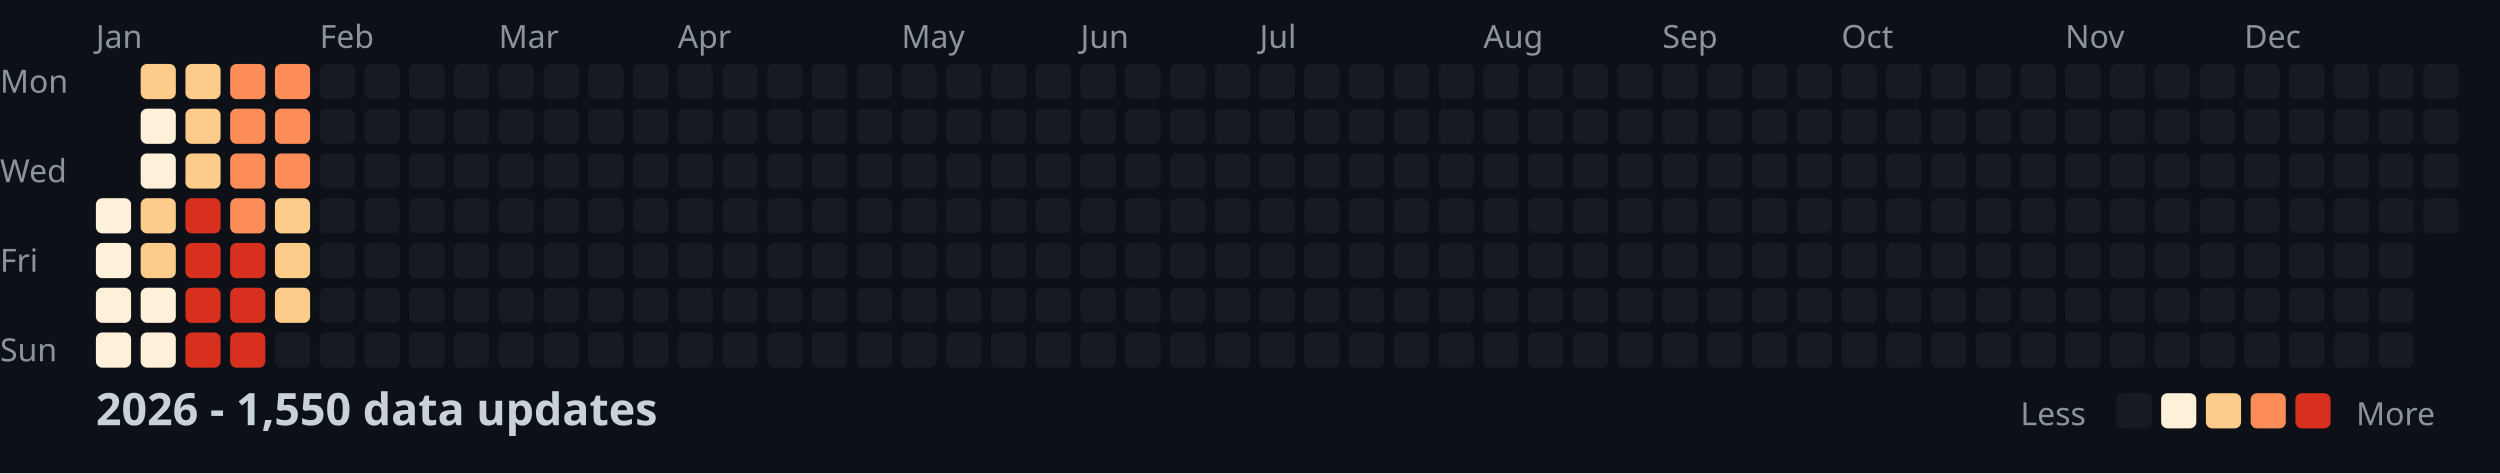
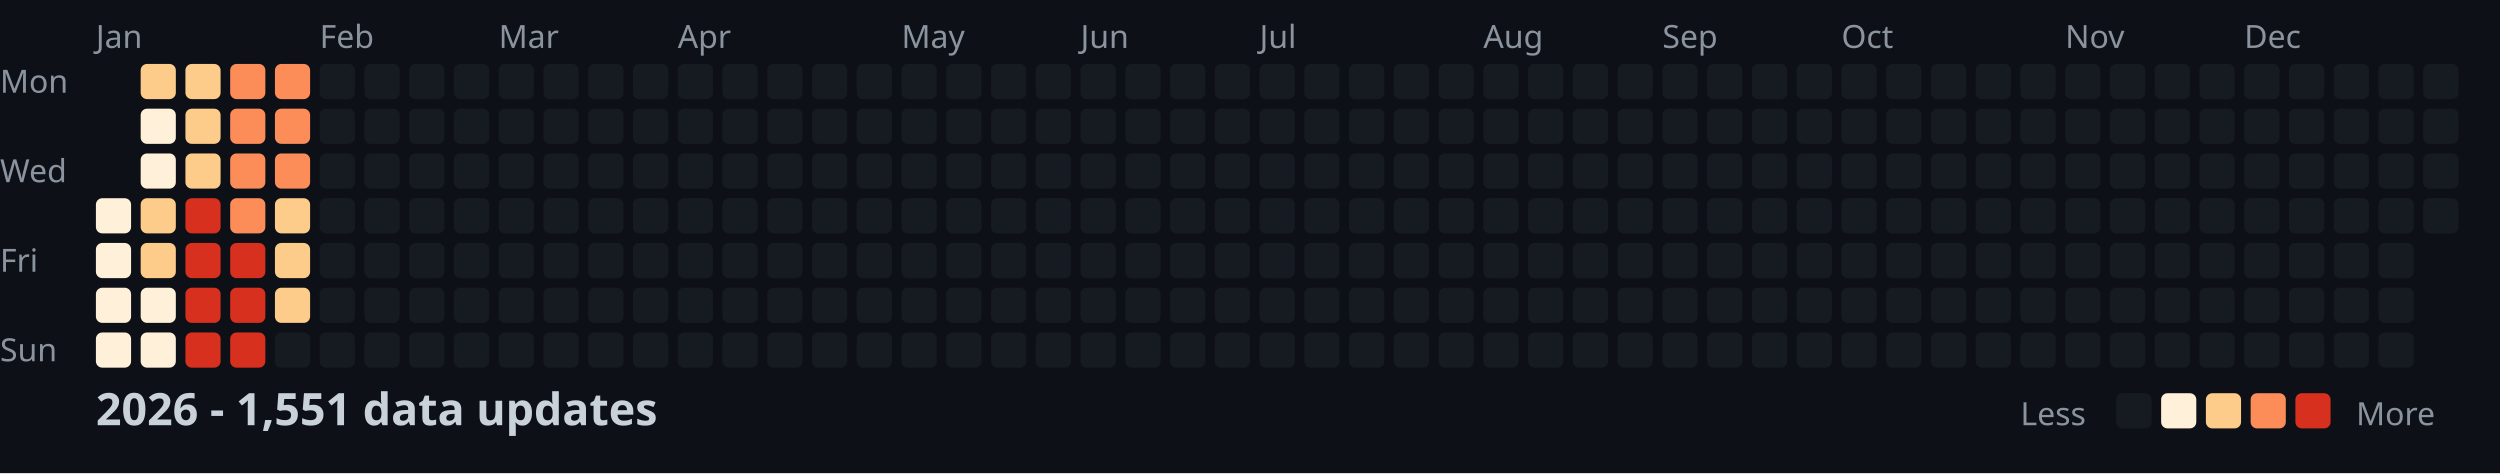
<svg xmlns="http://www.w3.org/2000/svg" width="782" height="148">
  <style>
    .month { font: 10px sans-serif; fill: #8b949e; }
    .day { font: 10px sans-serif; fill: #8b949e; }
    .title { font: bold 14px sans-serif; fill: #c9d1d9; }
    .legend { font: 10px sans-serif; fill: #8b949e; }
  </style>
  <rect width="100%" height="100%" fill="#0d1117" />
  <text x="0" y="29" class="day">Mon</text>
  <text x="0" y="57" class="day">Wed</text>
  <text x="0" y="85" class="day">Fri</text>
  <text x="0" y="113" class="day">Sun</text>
  <text x="30" y="15" class="month">Jan</text>
  <text x="100" y="15" class="month">Feb</text>
  <text x="156" y="15" class="month">Mar</text>
  <text x="212" y="15" class="month">Apr</text>
  <text x="282" y="15" class="month">May</text>
  <text x="338" y="15" class="month">Jun</text>
  <text x="394" y="15" class="month">Jul</text>
  <text x="464" y="15" class="month">Aug</text>
  <text x="520" y="15" class="month">Sep</text>
  <text x="576" y="15" class="month">Oct</text>
  <text x="646" y="15" class="month">Nov</text>
  <text x="702" y="15" class="month">Dec</text>
  <rect x="30" y="62" width="11" height="11" fill="#fef0d9" rx="2" />
  <rect x="30" y="76" width="11" height="11" fill="#fef0d9" rx="2" />
  <rect x="30" y="90" width="11" height="11" fill="#fef0d9" rx="2" />
  <rect x="30" y="104" width="11" height="11" fill="#fef0d9" rx="2" />
  <rect x="44" y="20" width="11" height="11" fill="#fdcc8a" rx="2" />
  <rect x="44" y="34" width="11" height="11" fill="#fef0d9" rx="2" />
  <rect x="44" y="48" width="11" height="11" fill="#fef0d9" rx="2" />
  <rect x="44" y="62" width="11" height="11" fill="#fdcc8a" rx="2" />
  <rect x="44" y="76" width="11" height="11" fill="#fdcc8a" rx="2" />
  <rect x="44" y="90" width="11" height="11" fill="#fef0d9" rx="2" />
  <rect x="44" y="104" width="11" height="11" fill="#fef0d9" rx="2" />
  <rect x="58" y="20" width="11" height="11" fill="#fdcc8a" rx="2" />
  <rect x="58" y="34" width="11" height="11" fill="#fdcc8a" rx="2" />
  <rect x="58" y="48" width="11" height="11" fill="#fdcc8a" rx="2" />
  <rect x="58" y="62" width="11" height="11" fill="#d7301f" rx="2" />
  <rect x="58" y="76" width="11" height="11" fill="#d7301f" rx="2" />
  <rect x="58" y="90" width="11" height="11" fill="#d7301f" rx="2" />
  <rect x="58" y="104" width="11" height="11" fill="#d7301f" rx="2" />
  <rect x="72" y="20" width="11" height="11" fill="#fc8d59" rx="2" />
  <rect x="72" y="34" width="11" height="11" fill="#fc8d59" rx="2" />
  <rect x="72" y="48" width="11" height="11" fill="#fc8d59" rx="2" />
  <rect x="72" y="62" width="11" height="11" fill="#fc8d59" rx="2" />
  <rect x="72" y="76" width="11" height="11" fill="#d7301f" rx="2" />
  <rect x="72" y="90" width="11" height="11" fill="#d7301f" rx="2" />
  <rect x="72" y="104" width="11" height="11" fill="#d7301f" rx="2" />
  <rect x="86" y="20" width="11" height="11" fill="#fc8d59" rx="2" />
  <rect x="86" y="34" width="11" height="11" fill="#fc8d59" rx="2" />
  <rect x="86" y="48" width="11" height="11" fill="#fc8d59" rx="2" />
  <rect x="86" y="62" width="11" height="11" fill="#fdcc8a" rx="2" />
  <rect x="86" y="76" width="11" height="11" fill="#fdcc8a" rx="2" />
  <rect x="86" y="90" width="11" height="11" fill="#fdcc8a" rx="2" />
  <rect x="86" y="104" width="11" height="11" fill="#161b22" rx="2" />
  <rect x="100" y="20" width="11" height="11" fill="#161b22" rx="2" />
  <rect x="100" y="34" width="11" height="11" fill="#161b22" rx="2" />
  <rect x="100" y="48" width="11" height="11" fill="#161b22" rx="2" />
  <rect x="100" y="62" width="11" height="11" fill="#161b22" rx="2" />
  <rect x="100" y="76" width="11" height="11" fill="#161b22" rx="2" />
  <rect x="100" y="90" width="11" height="11" fill="#161b22" rx="2" />
  <rect x="100" y="104" width="11" height="11" fill="#161b22" rx="2" />
  <rect x="114" y="20" width="11" height="11" fill="#161b22" rx="2" />
  <rect x="114" y="34" width="11" height="11" fill="#161b22" rx="2" />
  <rect x="114" y="48" width="11" height="11" fill="#161b22" rx="2" />
  <rect x="114" y="62" width="11" height="11" fill="#161b22" rx="2" />
  <rect x="114" y="76" width="11" height="11" fill="#161b22" rx="2" />
  <rect x="114" y="90" width="11" height="11" fill="#161b22" rx="2" />
  <rect x="114" y="104" width="11" height="11" fill="#161b22" rx="2" />
  <rect x="128" y="20" width="11" height="11" fill="#161b22" rx="2" />
  <rect x="128" y="34" width="11" height="11" fill="#161b22" rx="2" />
  <rect x="128" y="48" width="11" height="11" fill="#161b22" rx="2" />
  <rect x="128" y="62" width="11" height="11" fill="#161b22" rx="2" />
  <rect x="128" y="76" width="11" height="11" fill="#161b22" rx="2" />
  <rect x="128" y="90" width="11" height="11" fill="#161b22" rx="2" />
  <rect x="128" y="104" width="11" height="11" fill="#161b22" rx="2" />
  <rect x="142" y="20" width="11" height="11" fill="#161b22" rx="2" />
  <rect x="142" y="34" width="11" height="11" fill="#161b22" rx="2" />
  <rect x="142" y="48" width="11" height="11" fill="#161b22" rx="2" />
  <rect x="142" y="62" width="11" height="11" fill="#161b22" rx="2" />
  <rect x="142" y="76" width="11" height="11" fill="#161b22" rx="2" />
  <rect x="142" y="90" width="11" height="11" fill="#161b22" rx="2" />
  <rect x="142" y="104" width="11" height="11" fill="#161b22" rx="2" />
  <rect x="156" y="20" width="11" height="11" fill="#161b22" rx="2" />
  <rect x="156" y="34" width="11" height="11" fill="#161b22" rx="2" />
  <rect x="156" y="48" width="11" height="11" fill="#161b22" rx="2" />
  <rect x="156" y="62" width="11" height="11" fill="#161b22" rx="2" />
  <rect x="156" y="76" width="11" height="11" fill="#161b22" rx="2" />
  <rect x="156" y="90" width="11" height="11" fill="#161b22" rx="2" />
  <rect x="156" y="104" width="11" height="11" fill="#161b22" rx="2" />
  <rect x="170" y="20" width="11" height="11" fill="#161b22" rx="2" />
  <rect x="170" y="34" width="11" height="11" fill="#161b22" rx="2" />
  <rect x="170" y="48" width="11" height="11" fill="#161b22" rx="2" />
  <rect x="170" y="62" width="11" height="11" fill="#161b22" rx="2" />
  <rect x="170" y="76" width="11" height="11" fill="#161b22" rx="2" />
  <rect x="170" y="90" width="11" height="11" fill="#161b22" rx="2" />
  <rect x="170" y="104" width="11" height="11" fill="#161b22" rx="2" />
  <rect x="184" y="20" width="11" height="11" fill="#161b22" rx="2" />
  <rect x="184" y="34" width="11" height="11" fill="#161b22" rx="2" />
  <rect x="184" y="48" width="11" height="11" fill="#161b22" rx="2" />
  <rect x="184" y="62" width="11" height="11" fill="#161b22" rx="2" />
  <rect x="184" y="76" width="11" height="11" fill="#161b22" rx="2" />
  <rect x="184" y="90" width="11" height="11" fill="#161b22" rx="2" />
  <rect x="184" y="104" width="11" height="11" fill="#161b22" rx="2" />
  <rect x="198" y="20" width="11" height="11" fill="#161b22" rx="2" />
  <rect x="198" y="34" width="11" height="11" fill="#161b22" rx="2" />
  <rect x="198" y="48" width="11" height="11" fill="#161b22" rx="2" />
  <rect x="198" y="62" width="11" height="11" fill="#161b22" rx="2" />
  <rect x="198" y="76" width="11" height="11" fill="#161b22" rx="2" />
  <rect x="198" y="90" width="11" height="11" fill="#161b22" rx="2" />
  <rect x="198" y="104" width="11" height="11" fill="#161b22" rx="2" />
  <rect x="212" y="20" width="11" height="11" fill="#161b22" rx="2" />
  <rect x="212" y="34" width="11" height="11" fill="#161b22" rx="2" />
  <rect x="212" y="48" width="11" height="11" fill="#161b22" rx="2" />
  <rect x="212" y="62" width="11" height="11" fill="#161b22" rx="2" />
  <rect x="212" y="76" width="11" height="11" fill="#161b22" rx="2" />
  <rect x="212" y="90" width="11" height="11" fill="#161b22" rx="2" />
  <rect x="212" y="104" width="11" height="11" fill="#161b22" rx="2" />
  <rect x="226" y="20" width="11" height="11" fill="#161b22" rx="2" />
  <rect x="226" y="34" width="11" height="11" fill="#161b22" rx="2" />
  <rect x="226" y="48" width="11" height="11" fill="#161b22" rx="2" />
  <rect x="226" y="62" width="11" height="11" fill="#161b22" rx="2" />
  <rect x="226" y="76" width="11" height="11" fill="#161b22" rx="2" />
  <rect x="226" y="90" width="11" height="11" fill="#161b22" rx="2" />
  <rect x="226" y="104" width="11" height="11" fill="#161b22" rx="2" />
  <rect x="240" y="20" width="11" height="11" fill="#161b22" rx="2" />
  <rect x="240" y="34" width="11" height="11" fill="#161b22" rx="2" />
  <rect x="240" y="48" width="11" height="11" fill="#161b22" rx="2" />
  <rect x="240" y="62" width="11" height="11" fill="#161b22" rx="2" />
  <rect x="240" y="76" width="11" height="11" fill="#161b22" rx="2" />
  <rect x="240" y="90" width="11" height="11" fill="#161b22" rx="2" />
  <rect x="240" y="104" width="11" height="11" fill="#161b22" rx="2" />
  <rect x="254" y="20" width="11" height="11" fill="#161b22" rx="2" />
  <rect x="254" y="34" width="11" height="11" fill="#161b22" rx="2" />
  <rect x="254" y="48" width="11" height="11" fill="#161b22" rx="2" />
  <rect x="254" y="62" width="11" height="11" fill="#161b22" rx="2" />
  <rect x="254" y="76" width="11" height="11" fill="#161b22" rx="2" />
  <rect x="254" y="90" width="11" height="11" fill="#161b22" rx="2" />
  <rect x="254" y="104" width="11" height="11" fill="#161b22" rx="2" />
  <rect x="268" y="20" width="11" height="11" fill="#161b22" rx="2" />
  <rect x="268" y="34" width="11" height="11" fill="#161b22" rx="2" />
  <rect x="268" y="48" width="11" height="11" fill="#161b22" rx="2" />
  <rect x="268" y="62" width="11" height="11" fill="#161b22" rx="2" />
  <rect x="268" y="76" width="11" height="11" fill="#161b22" rx="2" />
  <rect x="268" y="90" width="11" height="11" fill="#161b22" rx="2" />
  <rect x="268" y="104" width="11" height="11" fill="#161b22" rx="2" />
  <rect x="282" y="20" width="11" height="11" fill="#161b22" rx="2" />
  <rect x="282" y="34" width="11" height="11" fill="#161b22" rx="2" />
  <rect x="282" y="48" width="11" height="11" fill="#161b22" rx="2" />
  <rect x="282" y="62" width="11" height="11" fill="#161b22" rx="2" />
  <rect x="282" y="76" width="11" height="11" fill="#161b22" rx="2" />
  <rect x="282" y="90" width="11" height="11" fill="#161b22" rx="2" />
  <rect x="282" y="104" width="11" height="11" fill="#161b22" rx="2" />
  <rect x="296" y="20" width="11" height="11" fill="#161b22" rx="2" />
  <rect x="296" y="34" width="11" height="11" fill="#161b22" rx="2" />
  <rect x="296" y="48" width="11" height="11" fill="#161b22" rx="2" />
  <rect x="296" y="62" width="11" height="11" fill="#161b22" rx="2" />
  <rect x="296" y="76" width="11" height="11" fill="#161b22" rx="2" />
  <rect x="296" y="90" width="11" height="11" fill="#161b22" rx="2" />
  <rect x="296" y="104" width="11" height="11" fill="#161b22" rx="2" />
  <rect x="310" y="20" width="11" height="11" fill="#161b22" rx="2" />
  <rect x="310" y="34" width="11" height="11" fill="#161b22" rx="2" />
  <rect x="310" y="48" width="11" height="11" fill="#161b22" rx="2" />
  <rect x="310" y="62" width="11" height="11" fill="#161b22" rx="2" />
  <rect x="310" y="76" width="11" height="11" fill="#161b22" rx="2" />
  <rect x="310" y="90" width="11" height="11" fill="#161b22" rx="2" />
  <rect x="310" y="104" width="11" height="11" fill="#161b22" rx="2" />
  <rect x="324" y="20" width="11" height="11" fill="#161b22" rx="2" />
  <rect x="324" y="34" width="11" height="11" fill="#161b22" rx="2" />
  <rect x="324" y="48" width="11" height="11" fill="#161b22" rx="2" />
  <rect x="324" y="62" width="11" height="11" fill="#161b22" rx="2" />
  <rect x="324" y="76" width="11" height="11" fill="#161b22" rx="2" />
  <rect x="324" y="90" width="11" height="11" fill="#161b22" rx="2" />
  <rect x="324" y="104" width="11" height="11" fill="#161b22" rx="2" />
  <rect x="338" y="20" width="11" height="11" fill="#161b22" rx="2" />
  <rect x="338" y="34" width="11" height="11" fill="#161b22" rx="2" />
  <rect x="338" y="48" width="11" height="11" fill="#161b22" rx="2" />
  <rect x="338" y="62" width="11" height="11" fill="#161b22" rx="2" />
  <rect x="338" y="76" width="11" height="11" fill="#161b22" rx="2" />
  <rect x="338" y="90" width="11" height="11" fill="#161b22" rx="2" />
  <rect x="338" y="104" width="11" height="11" fill="#161b22" rx="2" />
  <rect x="352" y="20" width="11" height="11" fill="#161b22" rx="2" />
  <rect x="352" y="34" width="11" height="11" fill="#161b22" rx="2" />
  <rect x="352" y="48" width="11" height="11" fill="#161b22" rx="2" />
  <rect x="352" y="62" width="11" height="11" fill="#161b22" rx="2" />
  <rect x="352" y="76" width="11" height="11" fill="#161b22" rx="2" />
  <rect x="352" y="90" width="11" height="11" fill="#161b22" rx="2" />
  <rect x="352" y="104" width="11" height="11" fill="#161b22" rx="2" />
  <rect x="366" y="20" width="11" height="11" fill="#161b22" rx="2" />
  <rect x="366" y="34" width="11" height="11" fill="#161b22" rx="2" />
  <rect x="366" y="48" width="11" height="11" fill="#161b22" rx="2" />
  <rect x="366" y="62" width="11" height="11" fill="#161b22" rx="2" />
  <rect x="366" y="76" width="11" height="11" fill="#161b22" rx="2" />
  <rect x="366" y="90" width="11" height="11" fill="#161b22" rx="2" />
  <rect x="366" y="104" width="11" height="11" fill="#161b22" rx="2" />
  <rect x="380" y="20" width="11" height="11" fill="#161b22" rx="2" />
  <rect x="380" y="34" width="11" height="11" fill="#161b22" rx="2" />
  <rect x="380" y="48" width="11" height="11" fill="#161b22" rx="2" />
  <rect x="380" y="62" width="11" height="11" fill="#161b22" rx="2" />
  <rect x="380" y="76" width="11" height="11" fill="#161b22" rx="2" />
  <rect x="380" y="90" width="11" height="11" fill="#161b22" rx="2" />
  <rect x="380" y="104" width="11" height="11" fill="#161b22" rx="2" />
  <rect x="394" y="20" width="11" height="11" fill="#161b22" rx="2" />
  <rect x="394" y="34" width="11" height="11" fill="#161b22" rx="2" />
  <rect x="394" y="48" width="11" height="11" fill="#161b22" rx="2" />
  <rect x="394" y="62" width="11" height="11" fill="#161b22" rx="2" />
  <rect x="394" y="76" width="11" height="11" fill="#161b22" rx="2" />
  <rect x="394" y="90" width="11" height="11" fill="#161b22" rx="2" />
  <rect x="394" y="104" width="11" height="11" fill="#161b22" rx="2" />
  <rect x="408" y="20" width="11" height="11" fill="#161b22" rx="2" />
  <rect x="408" y="34" width="11" height="11" fill="#161b22" rx="2" />
  <rect x="408" y="48" width="11" height="11" fill="#161b22" rx="2" />
  <rect x="408" y="62" width="11" height="11" fill="#161b22" rx="2" />
  <rect x="408" y="76" width="11" height="11" fill="#161b22" rx="2" />
  <rect x="408" y="90" width="11" height="11" fill="#161b22" rx="2" />
  <rect x="408" y="104" width="11" height="11" fill="#161b22" rx="2" />
  <rect x="422" y="20" width="11" height="11" fill="#161b22" rx="2" />
  <rect x="422" y="34" width="11" height="11" fill="#161b22" rx="2" />
  <rect x="422" y="48" width="11" height="11" fill="#161b22" rx="2" />
  <rect x="422" y="62" width="11" height="11" fill="#161b22" rx="2" />
  <rect x="422" y="76" width="11" height="11" fill="#161b22" rx="2" />
  <rect x="422" y="90" width="11" height="11" fill="#161b22" rx="2" />
  <rect x="422" y="104" width="11" height="11" fill="#161b22" rx="2" />
  <rect x="436" y="20" width="11" height="11" fill="#161b22" rx="2" />
  <rect x="436" y="34" width="11" height="11" fill="#161b22" rx="2" />
  <rect x="436" y="48" width="11" height="11" fill="#161b22" rx="2" />
  <rect x="436" y="62" width="11" height="11" fill="#161b22" rx="2" />
  <rect x="436" y="76" width="11" height="11" fill="#161b22" rx="2" />
  <rect x="436" y="90" width="11" height="11" fill="#161b22" rx="2" />
  <rect x="436" y="104" width="11" height="11" fill="#161b22" rx="2" />
  <rect x="450" y="20" width="11" height="11" fill="#161b22" rx="2" />
  <rect x="450" y="34" width="11" height="11" fill="#161b22" rx="2" />
  <rect x="450" y="48" width="11" height="11" fill="#161b22" rx="2" />
  <rect x="450" y="62" width="11" height="11" fill="#161b22" rx="2" />
  <rect x="450" y="76" width="11" height="11" fill="#161b22" rx="2" />
  <rect x="450" y="90" width="11" height="11" fill="#161b22" rx="2" />
  <rect x="450" y="104" width="11" height="11" fill="#161b22" rx="2" />
  <rect x="464" y="20" width="11" height="11" fill="#161b22" rx="2" />
  <rect x="464" y="34" width="11" height="11" fill="#161b22" rx="2" />
  <rect x="464" y="48" width="11" height="11" fill="#161b22" rx="2" />
  <rect x="464" y="62" width="11" height="11" fill="#161b22" rx="2" />
  <rect x="464" y="76" width="11" height="11" fill="#161b22" rx="2" />
  <rect x="464" y="90" width="11" height="11" fill="#161b22" rx="2" />
  <rect x="464" y="104" width="11" height="11" fill="#161b22" rx="2" />
  <rect x="478" y="20" width="11" height="11" fill="#161b22" rx="2" />
  <rect x="478" y="34" width="11" height="11" fill="#161b22" rx="2" />
  <rect x="478" y="48" width="11" height="11" fill="#161b22" rx="2" />
  <rect x="478" y="62" width="11" height="11" fill="#161b22" rx="2" />
  <rect x="478" y="76" width="11" height="11" fill="#161b22" rx="2" />
  <rect x="478" y="90" width="11" height="11" fill="#161b22" rx="2" />
  <rect x="478" y="104" width="11" height="11" fill="#161b22" rx="2" />
  <rect x="492" y="20" width="11" height="11" fill="#161b22" rx="2" />
  <rect x="492" y="34" width="11" height="11" fill="#161b22" rx="2" />
  <rect x="492" y="48" width="11" height="11" fill="#161b22" rx="2" />
  <rect x="492" y="62" width="11" height="11" fill="#161b22" rx="2" />
  <rect x="492" y="76" width="11" height="11" fill="#161b22" rx="2" />
  <rect x="492" y="90" width="11" height="11" fill="#161b22" rx="2" />
  <rect x="492" y="104" width="11" height="11" fill="#161b22" rx="2" />
  <rect x="506" y="20" width="11" height="11" fill="#161b22" rx="2" />
  <rect x="506" y="34" width="11" height="11" fill="#161b22" rx="2" />
  <rect x="506" y="48" width="11" height="11" fill="#161b22" rx="2" />
  <rect x="506" y="62" width="11" height="11" fill="#161b22" rx="2" />
  <rect x="506" y="76" width="11" height="11" fill="#161b22" rx="2" />
  <rect x="506" y="90" width="11" height="11" fill="#161b22" rx="2" />
  <rect x="506" y="104" width="11" height="11" fill="#161b22" rx="2" />
  <rect x="520" y="20" width="11" height="11" fill="#161b22" rx="2" />
  <rect x="520" y="34" width="11" height="11" fill="#161b22" rx="2" />
  <rect x="520" y="48" width="11" height="11" fill="#161b22" rx="2" />
  <rect x="520" y="62" width="11" height="11" fill="#161b22" rx="2" />
  <rect x="520" y="76" width="11" height="11" fill="#161b22" rx="2" />
  <rect x="520" y="90" width="11" height="11" fill="#161b22" rx="2" />
  <rect x="520" y="104" width="11" height="11" fill="#161b22" rx="2" />
  <rect x="534" y="20" width="11" height="11" fill="#161b22" rx="2" />
  <rect x="534" y="34" width="11" height="11" fill="#161b22" rx="2" />
  <rect x="534" y="48" width="11" height="11" fill="#161b22" rx="2" />
  <rect x="534" y="62" width="11" height="11" fill="#161b22" rx="2" />
  <rect x="534" y="76" width="11" height="11" fill="#161b22" rx="2" />
  <rect x="534" y="90" width="11" height="11" fill="#161b22" rx="2" />
  <rect x="534" y="104" width="11" height="11" fill="#161b22" rx="2" />
  <rect x="548" y="20" width="11" height="11" fill="#161b22" rx="2" />
  <rect x="548" y="34" width="11" height="11" fill="#161b22" rx="2" />
  <rect x="548" y="48" width="11" height="11" fill="#161b22" rx="2" />
  <rect x="548" y="62" width="11" height="11" fill="#161b22" rx="2" />
  <rect x="548" y="76" width="11" height="11" fill="#161b22" rx="2" />
  <rect x="548" y="90" width="11" height="11" fill="#161b22" rx="2" />
  <rect x="548" y="104" width="11" height="11" fill="#161b22" rx="2" />
  <rect x="562" y="20" width="11" height="11" fill="#161b22" rx="2" />
  <rect x="562" y="34" width="11" height="11" fill="#161b22" rx="2" />
  <rect x="562" y="48" width="11" height="11" fill="#161b22" rx="2" />
  <rect x="562" y="62" width="11" height="11" fill="#161b22" rx="2" />
  <rect x="562" y="76" width="11" height="11" fill="#161b22" rx="2" />
  <rect x="562" y="90" width="11" height="11" fill="#161b22" rx="2" />
  <rect x="562" y="104" width="11" height="11" fill="#161b22" rx="2" />
  <rect x="576" y="20" width="11" height="11" fill="#161b22" rx="2" />
  <rect x="576" y="34" width="11" height="11" fill="#161b22" rx="2" />
  <rect x="576" y="48" width="11" height="11" fill="#161b22" rx="2" />
  <rect x="576" y="62" width="11" height="11" fill="#161b22" rx="2" />
  <rect x="576" y="76" width="11" height="11" fill="#161b22" rx="2" />
  <rect x="576" y="90" width="11" height="11" fill="#161b22" rx="2" />
  <rect x="576" y="104" width="11" height="11" fill="#161b22" rx="2" />
  <rect x="590" y="20" width="11" height="11" fill="#161b22" rx="2" />
  <rect x="590" y="34" width="11" height="11" fill="#161b22" rx="2" />
  <rect x="590" y="48" width="11" height="11" fill="#161b22" rx="2" />
  <rect x="590" y="62" width="11" height="11" fill="#161b22" rx="2" />
  <rect x="590" y="76" width="11" height="11" fill="#161b22" rx="2" />
  <rect x="590" y="90" width="11" height="11" fill="#161b22" rx="2" />
  <rect x="590" y="104" width="11" height="11" fill="#161b22" rx="2" />
  <rect x="604" y="20" width="11" height="11" fill="#161b22" rx="2" />
  <rect x="604" y="34" width="11" height="11" fill="#161b22" rx="2" />
  <rect x="604" y="48" width="11" height="11" fill="#161b22" rx="2" />
  <rect x="604" y="62" width="11" height="11" fill="#161b22" rx="2" />
  <rect x="604" y="76" width="11" height="11" fill="#161b22" rx="2" />
  <rect x="604" y="90" width="11" height="11" fill="#161b22" rx="2" />
  <rect x="604" y="104" width="11" height="11" fill="#161b22" rx="2" />
  <rect x="618" y="20" width="11" height="11" fill="#161b22" rx="2" />
  <rect x="618" y="34" width="11" height="11" fill="#161b22" rx="2" />
  <rect x="618" y="48" width="11" height="11" fill="#161b22" rx="2" />
  <rect x="618" y="62" width="11" height="11" fill="#161b22" rx="2" />
  <rect x="618" y="76" width="11" height="11" fill="#161b22" rx="2" />
  <rect x="618" y="90" width="11" height="11" fill="#161b22" rx="2" />
  <rect x="618" y="104" width="11" height="11" fill="#161b22" rx="2" />
  <rect x="632" y="20" width="11" height="11" fill="#161b22" rx="2" />
  <rect x="632" y="34" width="11" height="11" fill="#161b22" rx="2" />
  <rect x="632" y="48" width="11" height="11" fill="#161b22" rx="2" />
  <rect x="632" y="62" width="11" height="11" fill="#161b22" rx="2" />
  <rect x="632" y="76" width="11" height="11" fill="#161b22" rx="2" />
  <rect x="632" y="90" width="11" height="11" fill="#161b22" rx="2" />
  <rect x="632" y="104" width="11" height="11" fill="#161b22" rx="2" />
  <rect x="646" y="20" width="11" height="11" fill="#161b22" rx="2" />
  <rect x="646" y="34" width="11" height="11" fill="#161b22" rx="2" />
  <rect x="646" y="48" width="11" height="11" fill="#161b22" rx="2" />
  <rect x="646" y="62" width="11" height="11" fill="#161b22" rx="2" />
  <rect x="646" y="76" width="11" height="11" fill="#161b22" rx="2" />
  <rect x="646" y="90" width="11" height="11" fill="#161b22" rx="2" />
  <rect x="646" y="104" width="11" height="11" fill="#161b22" rx="2" />
  <rect x="660" y="20" width="11" height="11" fill="#161b22" rx="2" />
  <rect x="660" y="34" width="11" height="11" fill="#161b22" rx="2" />
  <rect x="660" y="48" width="11" height="11" fill="#161b22" rx="2" />
  <rect x="660" y="62" width="11" height="11" fill="#161b22" rx="2" />
  <rect x="660" y="76" width="11" height="11" fill="#161b22" rx="2" />
  <rect x="660" y="90" width="11" height="11" fill="#161b22" rx="2" />
  <rect x="660" y="104" width="11" height="11" fill="#161b22" rx="2" />
  <rect x="674" y="20" width="11" height="11" fill="#161b22" rx="2" />
  <rect x="674" y="34" width="11" height="11" fill="#161b22" rx="2" />
  <rect x="674" y="48" width="11" height="11" fill="#161b22" rx="2" />
  <rect x="674" y="62" width="11" height="11" fill="#161b22" rx="2" />
  <rect x="674" y="76" width="11" height="11" fill="#161b22" rx="2" />
  <rect x="674" y="90" width="11" height="11" fill="#161b22" rx="2" />
  <rect x="674" y="104" width="11" height="11" fill="#161b22" rx="2" />
  <rect x="688" y="20" width="11" height="11" fill="#161b22" rx="2" />
  <rect x="688" y="34" width="11" height="11" fill="#161b22" rx="2" />
  <rect x="688" y="48" width="11" height="11" fill="#161b22" rx="2" />
  <rect x="688" y="62" width="11" height="11" fill="#161b22" rx="2" />
  <rect x="688" y="76" width="11" height="11" fill="#161b22" rx="2" />
  <rect x="688" y="90" width="11" height="11" fill="#161b22" rx="2" />
  <rect x="688" y="104" width="11" height="11" fill="#161b22" rx="2" />
  <rect x="702" y="20" width="11" height="11" fill="#161b22" rx="2" />
  <rect x="702" y="34" width="11" height="11" fill="#161b22" rx="2" />
  <rect x="702" y="48" width="11" height="11" fill="#161b22" rx="2" />
  <rect x="702" y="62" width="11" height="11" fill="#161b22" rx="2" />
  <rect x="702" y="76" width="11" height="11" fill="#161b22" rx="2" />
  <rect x="702" y="90" width="11" height="11" fill="#161b22" rx="2" />
  <rect x="702" y="104" width="11" height="11" fill="#161b22" rx="2" />
  <rect x="716" y="20" width="11" height="11" fill="#161b22" rx="2" />
  <rect x="716" y="34" width="11" height="11" fill="#161b22" rx="2" />
  <rect x="716" y="48" width="11" height="11" fill="#161b22" rx="2" />
  <rect x="716" y="62" width="11" height="11" fill="#161b22" rx="2" />
  <rect x="716" y="76" width="11" height="11" fill="#161b22" rx="2" />
  <rect x="716" y="90" width="11" height="11" fill="#161b22" rx="2" />
  <rect x="716" y="104" width="11" height="11" fill="#161b22" rx="2" />
  <rect x="730" y="20" width="11" height="11" fill="#161b22" rx="2" />
  <rect x="730" y="34" width="11" height="11" fill="#161b22" rx="2" />
  <rect x="730" y="48" width="11" height="11" fill="#161b22" rx="2" />
  <rect x="730" y="62" width="11" height="11" fill="#161b22" rx="2" />
  <rect x="730" y="76" width="11" height="11" fill="#161b22" rx="2" />
  <rect x="730" y="90" width="11" height="11" fill="#161b22" rx="2" />
  <rect x="730" y="104" width="11" height="11" fill="#161b22" rx="2" />
  <rect x="744" y="20" width="11" height="11" fill="#161b22" rx="2" />
  <rect x="744" y="34" width="11" height="11" fill="#161b22" rx="2" />
  <rect x="744" y="48" width="11" height="11" fill="#161b22" rx="2" />
  <rect x="744" y="62" width="11" height="11" fill="#161b22" rx="2" />
  <rect x="744" y="76" width="11" height="11" fill="#161b22" rx="2" />
  <rect x="744" y="90" width="11" height="11" fill="#161b22" rx="2" />
  <rect x="744" y="104" width="11" height="11" fill="#161b22" rx="2" />
  <rect x="758" y="20" width="11" height="11" fill="#161b22" rx="2" />
  <rect x="758" y="34" width="11" height="11" fill="#161b22" rx="2" />
  <rect x="758" y="48" width="11" height="11" fill="#161b22" rx="2" />
  <rect x="758" y="62" width="11" height="11" fill="#161b22" rx="2" />
-   <text x="30" y="133" class="title">2026 - 1,550 data updates</text>
+   <text x="30" y="133" class="title">2026 - 1,551 data updates</text>
  <text x="632" y="133" class="legend">Less</text>
  <rect x="662" y="123" width="11" height="11" fill="#161b22" rx="2" />
  <rect x="676" y="123" width="11" height="11" fill="#fef0d9" rx="2" />
  <rect x="690" y="123" width="11" height="11" fill="#fdcc8a" rx="2" />
  <rect x="704" y="123" width="11" height="11" fill="#fc8d59" rx="2" />
  <rect x="718" y="123" width="11" height="11" fill="#d7301f" rx="2" />
  <text x="737" y="133" class="legend">More</text>
</svg>
